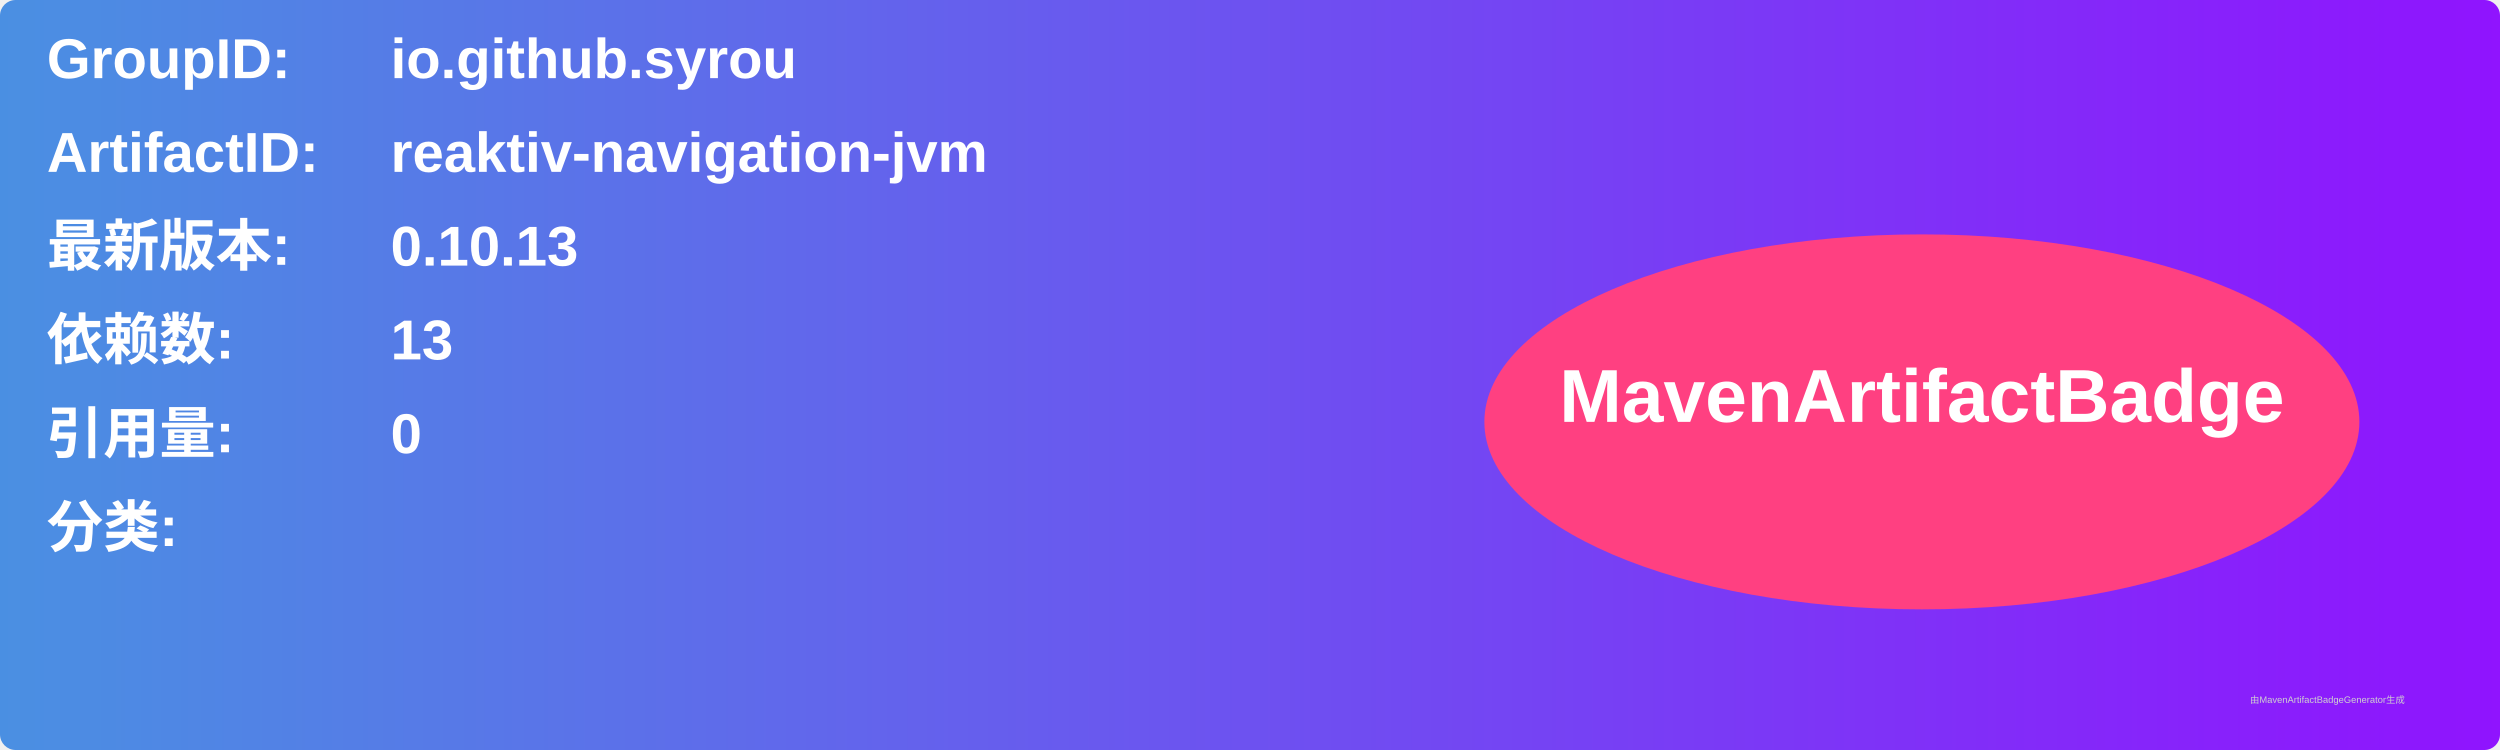
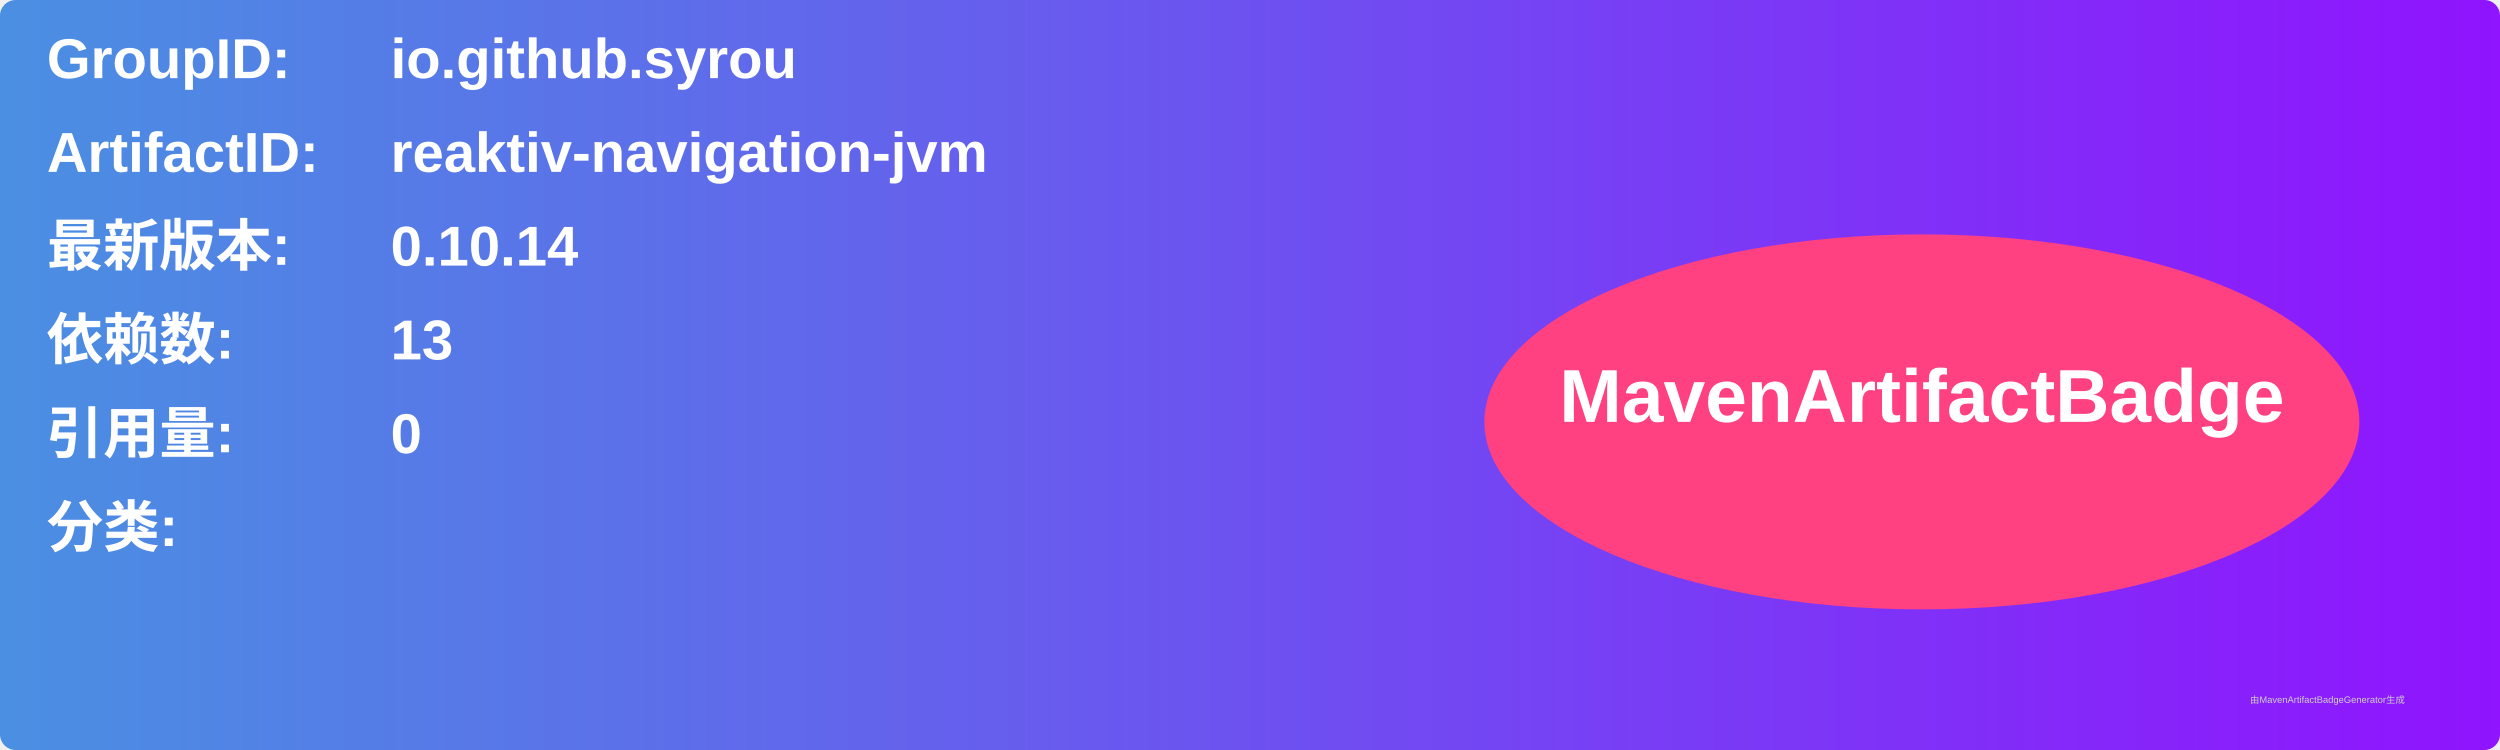
<svg xmlns="http://www.w3.org/2000/svg" width="800" height="240" viewBox="0 0 800 240">
  <linearGradient id="grad" x1="0%" y1="0%" x2="100%" y2="0%">
    <stop offset="0%" stop-color="#4a90e2" />
    <stop offset="100%" stop-color="#9013fe" />
  </linearGradient>
  <rect width="100%" height="100%" rx="5" ry="5" fill="url(#grad)" />
  <g transform="translate(15, 15)">
    <text x="0" y="10" font-family="Arial" font-size="18" fill="white" font-weight="bold" width="260">GroupID:</text>
    <text x="110" y="10" font-family="Arial" font-size="18" fill="white" font-weight="bold" width="460">io.github.syrou</text>
    <text x="0" y="40" font-family="Arial" font-size="18" fill="white" font-weight="bold" width="260">ArtifactID:</text>
    <text x="110" y="40" font-family="Arial" font-size="18" fill="white" font-weight="bold" width="460">reaktiv-navigation-jvm</text>
    <text x="0" y="70" font-family="Arial" font-size="18" fill="white" font-weight="bold">最新版本:</text>
    <text x="110" y="70" font-family="Arial" font-size="18" fill="white" font-weight="bold">
-       <tspan font-weight="bold">0.10.13</tspan>
+       <tspan font-weight="bold">0.10.14</tspan>
    </text>
    <text x="0" y="100" font-family="Arial" font-size="18" fill="white" font-weight="bold">依赖数: </text>
    <text x="110" y="100" font-family="Arial" font-size="18" fill="white">
      <tspan font-weight="bold">13</tspan>
    </text>
    <text x="0" y="130" font-family="Arial" font-size="18" fill="white" font-weight="bold">引用量: </text>
    <text x="110" y="130" font-family="Arial" font-size="18" fill="white">
      <tspan font-weight="bold">0</tspan>
    </text>
    <text x="0" y="160" font-family="Arial" font-size="18" fill="white" font-weight="bold">分类:</text>
    <text x="10" y="190" font-family="Arial" font-size="10" fill="white">
      <tspan font-weight="bold" />
    </text>
    <ellipse cx="600" cy="120" rx="140" ry="60" fill="#ff4081" />
    <text x="600" y="120" text-anchor="middle" font-family="Arial" font-size="24" fill="white" font-weight="bold">MavenArtifactBadge</text>
  </g>
  <text x="720" y="225" font-family="Arial" font-size="3" fill="#d0d0d0">由MavenArtifactBadgeGenerator生成</text>
</svg>
